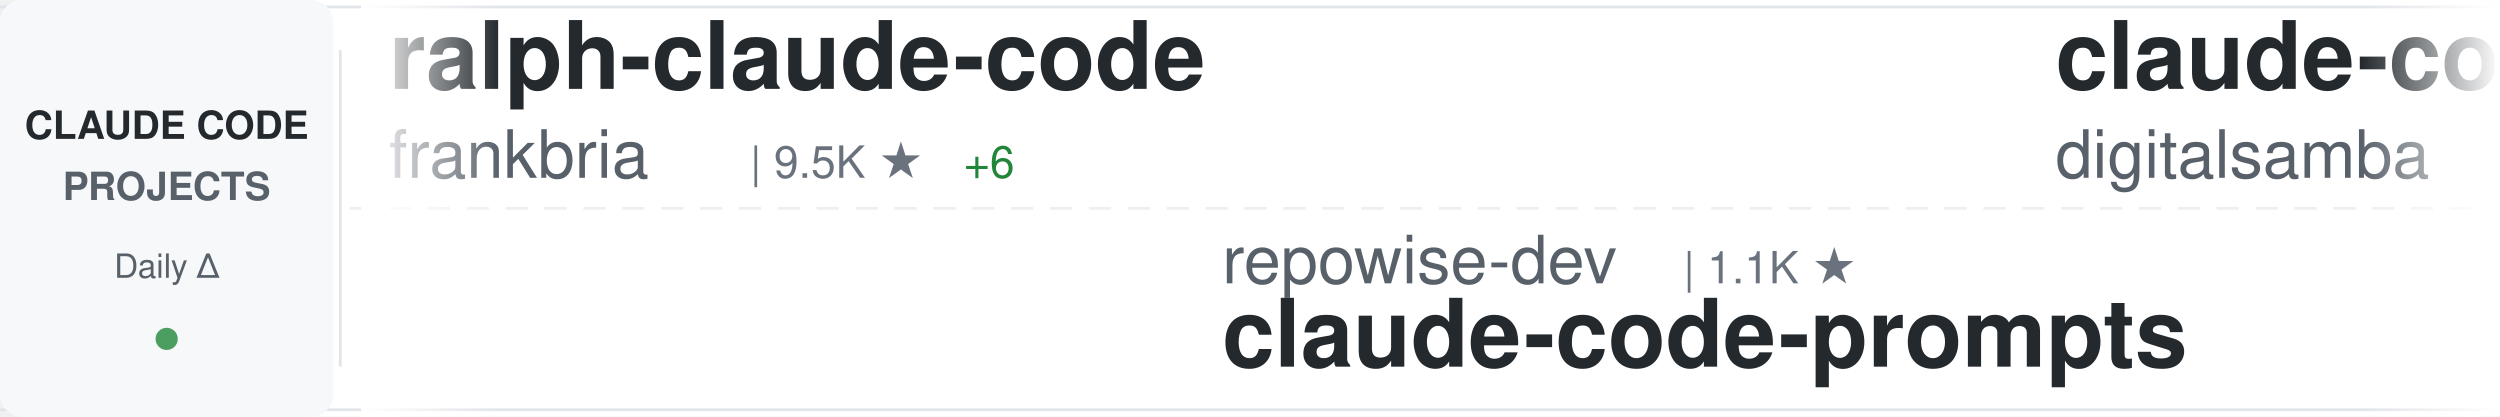
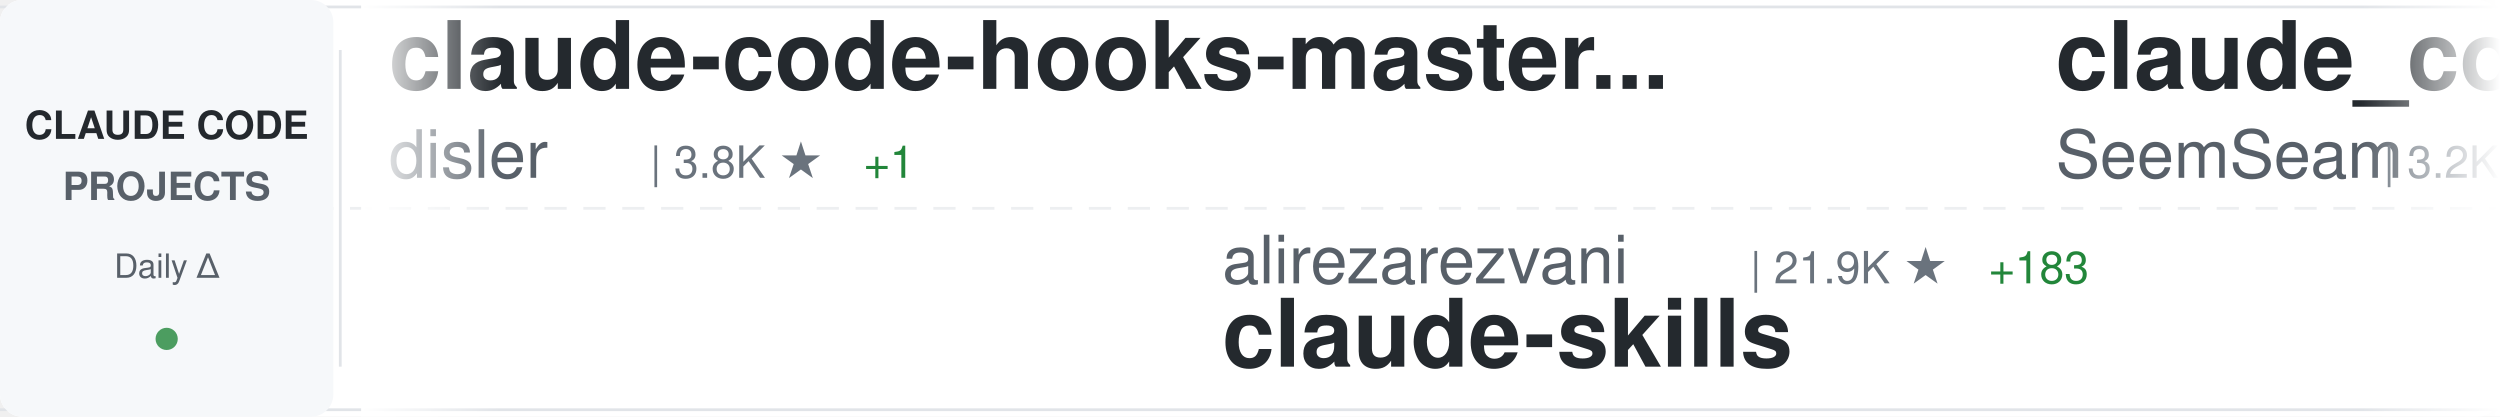
<svg xmlns="http://www.w3.org/2000/svg" width="900" height="150">
  <defs>
    <linearGradient id="awesomeLeftFade" x1="0%" y1="0%" x2="100%" y2="0%">
      <stop offset="0%" style="stop-color:#ffffff;stop-opacity:1" />
      <stop offset="100%" style="stop-color:#ffffff;stop-opacity:0" />
    </linearGradient>
    <linearGradient id="awesomeRightFade" x1="0%" y1="0%" x2="100%" y2="0%">
      <stop offset="0%" style="stop-color:#ffffff;stop-opacity:0" />
      <stop offset="100%" style="stop-color:#ffffff;stop-opacity:1" />
    </linearGradient>
  </defs>
  <rect width="900" height="150" fill="#ffffff" rx="8" />
  <rect x="0" y="2" width="900" height="1" fill="#e1e4e8" />
  <rect x="0" y="147" width="900" height="1" fill="#e1e4e8" />
  <line x1="0" y1="75" x2="900" y2="75" stroke="#e1e4e8" stroke-width="1" stroke-dasharray="8 6" opacity="0.6" />
  <rect x="0" y="0" width="120" height="150" fill="#f6f8fa" rx="8" />
  <text x="60" y="50" font-family="-apple-system, BlinkMacSystemFont, 'Segoe UI', Helvetica, Arial, sans-serif" font-size="14" font-weight="600" fill="#24292e" text-anchor="middle">CLAUDE CODE</text>
  <text x="60" y="72" font-family="-apple-system, BlinkMacSystemFont, 'Segoe UI', Helvetica, Arial, sans-serif" font-size="14" font-weight="600" fill="#586069" text-anchor="middle">PROJECTS</text>
  <text x="60" y="100" font-family="-apple-system, BlinkMacSystemFont, 'Segoe UI', Helvetica, Arial, sans-serif" font-size="12" font-weight="500" fill="#586069" text-anchor="middle">Daily Δ</text>
  <circle cx="60" cy="122" r="4" fill="#22863a" opacity="0.8" />
  <rect x="122" y="18" width="1" height="114" fill="#e1e4e8" />
  <clipPath id="awesomeTickerClip">
    <rect x="130" y="0" width="770" height="150" />
  </clipPath>
  <g clip-path="url(#awesomeTickerClip)">
    <g id="awesomeTickerItems">
      <animateTransform attributeName="transform" attributeType="XML" type="translate" from="0 0" to="-3000 0" dur="54s" repeatCount="indefinite" />
      <g transform="translate(0, 0)">
-         <text x="140" y="32" font-family="-apple-system, BlinkMacSystemFont, 'Segoe UI', Helvetica, Arial, sans-serif" font-size="34" font-weight="600" fill="#24292e">ralph-claude-code</text>
-         <text x="140" y="64" font-family="-apple-system, BlinkMacSystemFont, 'Segoe UI', Helvetica, Arial, sans-serif" font-size="24" font-weight="400" fill="#586069">frankbria</text>
-         <text x="270" y="64" font-family="-apple-system, BlinkMacSystemFont, 'Segoe UI', Helvetica, Arial, sans-serif" font-size="16" font-weight="500" fill="#6a737d">| 9.5K ★</text>
-         <text x="347" y="64" font-family="-apple-system, BlinkMacSystemFont, 'Segoe UI', Helvetica, Arial, sans-serif" font-size="16" font-weight="500" fill="#22863a"> +6</text>
+         <text x="140" y="32" font-family="-apple-system, BlinkMacSystemFont, 'Segoe UI', Helvetica, Arial, sans-serif" font-size="34" font-weight="600" fill="#24292e">claude-code-hooks-master...</text>
+         <text x="140" y="64" font-family="-apple-system, BlinkMacSystemFont, 'Segoe UI', Helvetica, Arial, sans-serif" font-size="24" font-weight="400" fill="#586069">disler</text>
+         <text x="234" y="64" font-family="-apple-system, BlinkMacSystemFont, 'Segoe UI', Helvetica, Arial, sans-serif" font-size="16" font-weight="500" fill="#6a737d">| 3.8K ★</text>
+         <text x="311" y="64" font-family="-apple-system, BlinkMacSystemFont, 'Segoe UI', Helvetica, Arial, sans-serif" font-size="16" font-weight="500" fill="#22863a"> +1</text>
      </g>
      <g transform="translate(300, 0)">
-         <text x="140" y="102" font-family="-apple-system, BlinkMacSystemFont, 'Segoe UI', Helvetica, Arial, sans-serif" font-size="24" font-weight="400" fill="#586069">repowise-dev</text>
-         <text x="306" y="102" font-family="-apple-system, BlinkMacSystemFont, 'Segoe UI', Helvetica, Arial, sans-serif" font-size="16" font-weight="500" fill="#6a737d">| 1.1K ★</text>
-         <text x="140" y="132" font-family="-apple-system, BlinkMacSystemFont, 'Segoe UI', Helvetica, Arial, sans-serif" font-size="34" font-weight="600" fill="#24292e">claude-code-prompts</text>
+         <text x="140" y="102" font-family="-apple-system, BlinkMacSystemFont, 'Segoe UI', Helvetica, Arial, sans-serif" font-size="24" font-weight="400" fill="#586069">alirezarezvani</text>
+         <text x="330" y="102" font-family="-apple-system, BlinkMacSystemFont, 'Segoe UI', Helvetica, Arial, sans-serif" font-size="16" font-weight="500" fill="#6a737d">| 21.9K ★</text>
+         <text x="416" y="102" font-family="-apple-system, BlinkMacSystemFont, 'Segoe UI', Helvetica, Arial, sans-serif" font-size="16" font-weight="500" fill="#22863a"> +183</text>
+         <text x="140" y="132" font-family="-apple-system, BlinkMacSystemFont, 'Segoe UI', Helvetica, Arial, sans-serif" font-size="34" font-weight="600" fill="#24292e">claude-skills</text>
      </g>
      <g transform="translate(600, 0)">
-         <text x="140" y="32" font-family="-apple-system, BlinkMacSystemFont, 'Segoe UI', Helvetica, Arial, sans-serif" font-size="34" font-weight="600" fill="#24292e">claude-code-video-toolki...</text>
-         <text x="140" y="64" font-family="-apple-system, BlinkMacSystemFont, 'Segoe UI', Helvetica, Arial, sans-serif" font-size="24" font-weight="400" fill="#586069">digitalsamba</text>
-         <text x="306" y="64" font-family="-apple-system, BlinkMacSystemFont, 'Segoe UI', Helvetica, Arial, sans-serif" font-size="16" font-weight="500" fill="#6a737d">| 1.7K ★</text>
-         <text x="383" y="64" font-family="-apple-system, BlinkMacSystemFont, 'Segoe UI', Helvetica, Arial, sans-serif" font-size="16" font-weight="500" fill="#22863a"> +9</text>
+         <text x="140" y="32" font-family="-apple-system, BlinkMacSystemFont, 'Segoe UI', Helvetica, Arial, sans-serif" font-size="34" font-weight="600" fill="#24292e">claude_codex_bridge</text>
+         <text x="140" y="64" font-family="-apple-system, BlinkMacSystemFont, 'Segoe UI', Helvetica, Arial, sans-serif" font-size="24" font-weight="400" fill="#586069">SeemSeam</text>
+         <text x="258" y="64" font-family="-apple-system, BlinkMacSystemFont, 'Segoe UI', Helvetica, Arial, sans-serif" font-size="16" font-weight="500" fill="#6a737d">| 3.2K ★</text>
+         <text x="335" y="64" font-family="-apple-system, BlinkMacSystemFont, 'Segoe UI', Helvetica, Arial, sans-serif" font-size="16" font-weight="500" fill="#22863a"> +13</text>
      </g>
      <g transform="translate(900, 0)">
-         <text x="140" y="102" font-family="-apple-system, BlinkMacSystemFont, 'Segoe UI', Helvetica, Arial, sans-serif" font-size="24" font-weight="400" fill="#586069">Maciek-roboblog</text>
-         <text x="342" y="102" font-family="-apple-system, BlinkMacSystemFont, 'Segoe UI', Helvetica, Arial, sans-serif" font-size="16" font-weight="500" fill="#6a737d">| 8.4K ★</text>
-         <text x="419" y="102" font-family="-apple-system, BlinkMacSystemFont, 'Segoe UI', Helvetica, Arial, sans-serif" font-size="16" font-weight="500" fill="#22863a"> +11</text>
-         <text x="140" y="132" font-family="-apple-system, BlinkMacSystemFont, 'Segoe UI', Helvetica, Arial, sans-serif" font-size="34" font-weight="600" fill="#24292e">Claude-Code-Usage-Monito...</text>
+         <text x="140" y="102" font-family="-apple-system, BlinkMacSystemFont, 'Segoe UI', Helvetica, Arial, sans-serif" font-size="24" font-weight="400" fill="#586069">multica-ai</text>
+         <text x="282" y="102" font-family="-apple-system, BlinkMacSystemFont, 'Segoe UI', Helvetica, Arial, sans-serif" font-size="16" font-weight="500" fill="#6a737d">| 190.0K ★</text>
+         <text x="377" y="102" font-family="-apple-system, BlinkMacSystemFont, 'Segoe UI', Helvetica, Arial, sans-serif" font-size="16" font-weight="500" fill="#22863a"> +553</text>
+         <text x="140" y="132" font-family="-apple-system, BlinkMacSystemFont, 'Segoe UI', Helvetica, Arial, sans-serif" font-size="34" font-weight="600" fill="#24292e">andrej-karpathy-skills</text>
      </g>
      <g transform="translate(1200, 0)">
-         <text x="140" y="32" font-family="-apple-system, BlinkMacSystemFont, 'Segoe UI', Helvetica, Arial, sans-serif" font-size="34" font-weight="600" fill="#24292e">ECC</text>
-         <text x="140" y="64" font-family="-apple-system, BlinkMacSystemFont, 'Segoe UI', Helvetica, Arial, sans-serif" font-size="24" font-weight="400" fill="#586069">affaan-m</text>
-         <text x="258" y="64" font-family="-apple-system, BlinkMacSystemFont, 'Segoe UI', Helvetica, Arial, sans-serif" font-size="16" font-weight="500" fill="#6a737d">| 227.8K ★</text>
-         <text x="353" y="64" font-family="-apple-system, BlinkMacSystemFont, 'Segoe UI', Helvetica, Arial, sans-serif" font-size="16" font-weight="500" fill="#22863a"> +494</text>
+         <text x="140" y="32" font-family="-apple-system, BlinkMacSystemFont, 'Segoe UI', Helvetica, Arial, sans-serif" font-size="34" font-weight="600" fill="#24292e">claude-code-cli</text>
+         <text x="140" y="64" font-family="-apple-system, BlinkMacSystemFont, 'Segoe UI', Helvetica, Arial, sans-serif" font-size="24" font-weight="400" fill="#586069">huangserva</text>
+         <text x="282" y="64" font-family="-apple-system, BlinkMacSystemFont, 'Segoe UI', Helvetica, Arial, sans-serif" font-size="16" font-weight="500" fill="#6a737d">| 617 ★</text>
+         <text x="350" y="64" font-family="-apple-system, BlinkMacSystemFont, 'Segoe UI', Helvetica, Arial, sans-serif" font-size="16" font-weight="500" fill="#22863a"> +1</text>
      </g>
      <g transform="translate(1500, 0)">
-         <text x="140" y="102" font-family="-apple-system, BlinkMacSystemFont, 'Segoe UI', Helvetica, Arial, sans-serif" font-size="24" font-weight="400" fill="#586069">diet103</text>
-         <text x="246" y="102" font-family="-apple-system, BlinkMacSystemFont, 'Segoe UI', Helvetica, Arial, sans-serif" font-size="16" font-weight="500" fill="#6a737d">| 9.7K ★</text>
-         <text x="323" y="102" font-family="-apple-system, BlinkMacSystemFont, 'Segoe UI', Helvetica, Arial, sans-serif" font-size="16" font-weight="500" fill="#22863a"> +1</text>
-         <text x="140" y="132" font-family="-apple-system, BlinkMacSystemFont, 'Segoe UI', Helvetica, Arial, sans-serif" font-size="34" font-weight="600" fill="#24292e">claude-code-infrastructu...</text>
+         <text x="140" y="102" font-family="-apple-system, BlinkMacSystemFont, 'Segoe UI', Helvetica, Arial, sans-serif" font-size="24" font-weight="400" fill="#586069">ponponon</text>
+         <text x="258" y="102" font-family="-apple-system, BlinkMacSystemFont, 'Segoe UI', Helvetica, Arial, sans-serif" font-size="16" font-weight="500" fill="#6a737d">| 2.3K ★</text>
+         <text x="140" y="132" font-family="-apple-system, BlinkMacSystemFont, 'Segoe UI', Helvetica, Arial, sans-serif" font-size="34" font-weight="600" fill="#24292e">claude_code_src</text>
      </g>
      <g transform="translate(1800, 0)">
-         <text x="140" y="32" font-family="-apple-system, BlinkMacSystemFont, 'Segoe UI', Helvetica, Arial, sans-serif" font-size="34" font-weight="600" fill="#24292e">claude-code-security-rev...</text>
-         <text x="140" y="64" font-family="-apple-system, BlinkMacSystemFont, 'Segoe UI', Helvetica, Arial, sans-serif" font-size="24" font-weight="400" fill="#586069">anthropics</text>
-         <text x="282" y="64" font-family="-apple-system, BlinkMacSystemFont, 'Segoe UI', Helvetica, Arial, sans-serif" font-size="16" font-weight="500" fill="#6a737d">| 5.5K ★</text>
-         <text x="359" y="64" font-family="-apple-system, BlinkMacSystemFont, 'Segoe UI', Helvetica, Arial, sans-serif" font-size="16" font-weight="500" fill="#22863a"> +8</text>
+         <text x="140" y="32" font-family="-apple-system, BlinkMacSystemFont, 'Segoe UI', Helvetica, Arial, sans-serif" font-size="34" font-weight="600" fill="#24292e">Claude-code</text>
+         <text x="140" y="64" font-family="-apple-system, BlinkMacSystemFont, 'Segoe UI', Helvetica, Arial, sans-serif" font-size="24" font-weight="400" fill="#586069">fazxes</text>
+         <text x="234" y="64" font-family="-apple-system, BlinkMacSystemFont, 'Segoe UI', Helvetica, Arial, sans-serif" font-size="16" font-weight="500" fill="#6a737d">| 226 ★</text>
+         <text x="302" y="64" font-family="-apple-system, BlinkMacSystemFont, 'Segoe UI', Helvetica, Arial, sans-serif" font-size="16" font-weight="500" fill="#22863a"> +1</text>
      </g>
      <g transform="translate(2100, 0)">
-         <text x="140" y="102" font-family="-apple-system, BlinkMacSystemFont, 'Segoe UI', Helvetica, Arial, sans-serif" font-size="24" font-weight="400" fill="#586069">pedrohcgs</text>
-         <text x="270" y="102" font-family="-apple-system, BlinkMacSystemFont, 'Segoe UI', Helvetica, Arial, sans-serif" font-size="16" font-weight="500" fill="#6a737d">| 1.4K ★</text>
-         <text x="347" y="102" font-family="-apple-system, BlinkMacSystemFont, 'Segoe UI', Helvetica, Arial, sans-serif" font-size="16" font-weight="500" fill="#22863a"> +6</text>
-         <text x="140" y="132" font-family="-apple-system, BlinkMacSystemFont, 'Segoe UI', Helvetica, Arial, sans-serif" font-size="34" font-weight="600" fill="#24292e">claude-code-my-workflow</text>
+         <text x="140" y="102" font-family="-apple-system, BlinkMacSystemFont, 'Segoe UI', Helvetica, Arial, sans-serif" font-size="24" font-weight="400" fill="#586069">anthropics</text>
+         <text x="282" y="102" font-family="-apple-system, BlinkMacSystemFont, 'Segoe UI', Helvetica, Arial, sans-serif" font-size="16" font-weight="500" fill="#6a737d">| 901 ★</text>
+         <text x="350" y="102" font-family="-apple-system, BlinkMacSystemFont, 'Segoe UI', Helvetica, Arial, sans-serif" font-size="16" font-weight="500" fill="#22863a"> +1</text>
+         <text x="140" y="132" font-family="-apple-system, BlinkMacSystemFont, 'Segoe UI', Helvetica, Arial, sans-serif" font-size="34" font-weight="600" fill="#24292e">claude-code-base-action</text>
      </g>
      <g transform="translate(2400, 0)">
-         <text x="140" y="32" font-family="-apple-system, BlinkMacSystemFont, 'Segoe UI', Helvetica, Arial, sans-serif" font-size="34" font-weight="600" fill="#24292e">arcads-claude-code</text>
-         <text x="140" y="64" font-family="-apple-system, BlinkMacSystemFont, 'Segoe UI', Helvetica, Arial, sans-serif" font-size="24" font-weight="400" fill="#586069">krusemediallc</text>
-         <text x="318" y="64" font-family="-apple-system, BlinkMacSystemFont, 'Segoe UI', Helvetica, Arial, sans-serif" font-size="16" font-weight="500" fill="#6a737d">| 991 ★</text>
-         <text x="386" y="64" font-family="-apple-system, BlinkMacSystemFont, 'Segoe UI', Helvetica, Arial, sans-serif" font-size="16" font-weight="500" fill="#22863a"> +10</text>
+         <text x="140" y="32" font-family="-apple-system, BlinkMacSystemFont, 'Segoe UI', Helvetica, Arial, sans-serif" font-size="34" font-weight="600" fill="#24292e">pi-vs-claude-code</text>
+         <text x="140" y="64" font-family="-apple-system, BlinkMacSystemFont, 'Segoe UI', Helvetica, Arial, sans-serif" font-size="24" font-weight="400" fill="#586069">disler</text>
+         <text x="234" y="64" font-family="-apple-system, BlinkMacSystemFont, 'Segoe UI', Helvetica, Arial, sans-serif" font-size="16" font-weight="500" fill="#6a737d">| 1.5K ★</text>
+         <text x="311" y="64" font-family="-apple-system, BlinkMacSystemFont, 'Segoe UI', Helvetica, Arial, sans-serif" font-size="16" font-weight="500" fill="#22863a"> +4</text>
      </g>
      <g transform="translate(2700, 0)">
-         <text x="140" y="102" font-family="-apple-system, BlinkMacSystemFont, 'Segoe UI', Helvetica, Arial, sans-serif" font-size="24" font-weight="400" fill="#586069">jqueryscript</text>
-         <text x="306" y="102" font-family="-apple-system, BlinkMacSystemFont, 'Segoe UI', Helvetica, Arial, sans-serif" font-size="16" font-weight="500" fill="#6a737d">| 460 ★</text>
-         <text x="374" y="102" font-family="-apple-system, BlinkMacSystemFont, 'Segoe UI', Helvetica, Arial, sans-serif" font-size="16" font-weight="500" fill="#22863a"> +1</text>
-         <text x="140" y="132" font-family="-apple-system, BlinkMacSystemFont, 'Segoe UI', Helvetica, Arial, sans-serif" font-size="34" font-weight="600" fill="#24292e">awesome-claude-code</text>
+         <text x="140" y="102" font-family="-apple-system, BlinkMacSystemFont, 'Segoe UI', Helvetica, Arial, sans-serif" font-size="24" font-weight="400" fill="#586069">ChrisWiles</text>
+         <text x="282" y="102" font-family="-apple-system, BlinkMacSystemFont, 'Segoe UI', Helvetica, Arial, sans-serif" font-size="16" font-weight="500" fill="#6a737d">| 6.0K ★</text>
+         <text x="359" y="102" font-family="-apple-system, BlinkMacSystemFont, 'Segoe UI', Helvetica, Arial, sans-serif" font-size="16" font-weight="500" fill="#22863a"> +3</text>
+         <text x="140" y="132" font-family="-apple-system, BlinkMacSystemFont, 'Segoe UI', Helvetica, Arial, sans-serif" font-size="34" font-weight="600" fill="#24292e">claude-code-showcase</text>
      </g>
      <g transform="translate(3000, 0)">
-         <text x="140" y="32" font-family="-apple-system, BlinkMacSystemFont, 'Segoe UI', Helvetica, Arial, sans-serif" font-size="34" font-weight="600" fill="#24292e">ralph-claude-code</text>
-         <text x="140" y="64" font-family="-apple-system, BlinkMacSystemFont, 'Segoe UI', Helvetica, Arial, sans-serif" font-size="24" font-weight="400" fill="#586069">frankbria</text>
-         <text x="270" y="64" font-family="-apple-system, BlinkMacSystemFont, 'Segoe UI', Helvetica, Arial, sans-serif" font-size="16" font-weight="500" fill="#6a737d">| 9.5K ★</text>
-         <text x="347" y="64" font-family="-apple-system, BlinkMacSystemFont, 'Segoe UI', Helvetica, Arial, sans-serif" font-size="16" font-weight="500" fill="#22863a"> +6</text>
+         <text x="140" y="32" font-family="-apple-system, BlinkMacSystemFont, 'Segoe UI', Helvetica, Arial, sans-serif" font-size="34" font-weight="600" fill="#24292e">claude-code-hooks-master...</text>
+         <text x="140" y="64" font-family="-apple-system, BlinkMacSystemFont, 'Segoe UI', Helvetica, Arial, sans-serif" font-size="24" font-weight="400" fill="#586069">disler</text>
+         <text x="234" y="64" font-family="-apple-system, BlinkMacSystemFont, 'Segoe UI', Helvetica, Arial, sans-serif" font-size="16" font-weight="500" fill="#6a737d">| 3.8K ★</text>
+         <text x="311" y="64" font-family="-apple-system, BlinkMacSystemFont, 'Segoe UI', Helvetica, Arial, sans-serif" font-size="16" font-weight="500" fill="#22863a"> +1</text>
      </g>
      <g transform="translate(3300, 0)">
-         <text x="140" y="102" font-family="-apple-system, BlinkMacSystemFont, 'Segoe UI', Helvetica, Arial, sans-serif" font-size="24" font-weight="400" fill="#586069">repowise-dev</text>
-         <text x="306" y="102" font-family="-apple-system, BlinkMacSystemFont, 'Segoe UI', Helvetica, Arial, sans-serif" font-size="16" font-weight="500" fill="#6a737d">| 1.1K ★</text>
-         <text x="140" y="132" font-family="-apple-system, BlinkMacSystemFont, 'Segoe UI', Helvetica, Arial, sans-serif" font-size="34" font-weight="600" fill="#24292e">claude-code-prompts</text>
+         <text x="140" y="102" font-family="-apple-system, BlinkMacSystemFont, 'Segoe UI', Helvetica, Arial, sans-serif" font-size="24" font-weight="400" fill="#586069">alirezarezvani</text>
+         <text x="330" y="102" font-family="-apple-system, BlinkMacSystemFont, 'Segoe UI', Helvetica, Arial, sans-serif" font-size="16" font-weight="500" fill="#6a737d">| 21.9K ★</text>
+         <text x="416" y="102" font-family="-apple-system, BlinkMacSystemFont, 'Segoe UI', Helvetica, Arial, sans-serif" font-size="16" font-weight="500" fill="#22863a"> +183</text>
+         <text x="140" y="132" font-family="-apple-system, BlinkMacSystemFont, 'Segoe UI', Helvetica, Arial, sans-serif" font-size="34" font-weight="600" fill="#24292e">claude-skills</text>
      </g>
      <g transform="translate(3600, 0)">
-         <text x="140" y="32" font-family="-apple-system, BlinkMacSystemFont, 'Segoe UI', Helvetica, Arial, sans-serif" font-size="34" font-weight="600" fill="#24292e">claude-code-video-toolki...</text>
-         <text x="140" y="64" font-family="-apple-system, BlinkMacSystemFont, 'Segoe UI', Helvetica, Arial, sans-serif" font-size="24" font-weight="400" fill="#586069">digitalsamba</text>
-         <text x="306" y="64" font-family="-apple-system, BlinkMacSystemFont, 'Segoe UI', Helvetica, Arial, sans-serif" font-size="16" font-weight="500" fill="#6a737d">| 1.7K ★</text>
-         <text x="383" y="64" font-family="-apple-system, BlinkMacSystemFont, 'Segoe UI', Helvetica, Arial, sans-serif" font-size="16" font-weight="500" fill="#22863a"> +9</text>
+         <text x="140" y="32" font-family="-apple-system, BlinkMacSystemFont, 'Segoe UI', Helvetica, Arial, sans-serif" font-size="34" font-weight="600" fill="#24292e">claude_codex_bridge</text>
+         <text x="140" y="64" font-family="-apple-system, BlinkMacSystemFont, 'Segoe UI', Helvetica, Arial, sans-serif" font-size="24" font-weight="400" fill="#586069">SeemSeam</text>
+         <text x="258" y="64" font-family="-apple-system, BlinkMacSystemFont, 'Segoe UI', Helvetica, Arial, sans-serif" font-size="16" font-weight="500" fill="#6a737d">| 3.2K ★</text>
+         <text x="335" y="64" font-family="-apple-system, BlinkMacSystemFont, 'Segoe UI', Helvetica, Arial, sans-serif" font-size="16" font-weight="500" fill="#22863a"> +13</text>
      </g>
      <g transform="translate(3900, 0)">
-         <text x="140" y="102" font-family="-apple-system, BlinkMacSystemFont, 'Segoe UI', Helvetica, Arial, sans-serif" font-size="24" font-weight="400" fill="#586069">Maciek-roboblog</text>
-         <text x="342" y="102" font-family="-apple-system, BlinkMacSystemFont, 'Segoe UI', Helvetica, Arial, sans-serif" font-size="16" font-weight="500" fill="#6a737d">| 8.4K ★</text>
-         <text x="419" y="102" font-family="-apple-system, BlinkMacSystemFont, 'Segoe UI', Helvetica, Arial, sans-serif" font-size="16" font-weight="500" fill="#22863a"> +11</text>
-         <text x="140" y="132" font-family="-apple-system, BlinkMacSystemFont, 'Segoe UI', Helvetica, Arial, sans-serif" font-size="34" font-weight="600" fill="#24292e">Claude-Code-Usage-Monito...</text>
+         <text x="140" y="102" font-family="-apple-system, BlinkMacSystemFont, 'Segoe UI', Helvetica, Arial, sans-serif" font-size="24" font-weight="400" fill="#586069">multica-ai</text>
+         <text x="282" y="102" font-family="-apple-system, BlinkMacSystemFont, 'Segoe UI', Helvetica, Arial, sans-serif" font-size="16" font-weight="500" fill="#6a737d">| 190.0K ★</text>
+         <text x="377" y="102" font-family="-apple-system, BlinkMacSystemFont, 'Segoe UI', Helvetica, Arial, sans-serif" font-size="16" font-weight="500" fill="#22863a"> +553</text>
+         <text x="140" y="132" font-family="-apple-system, BlinkMacSystemFont, 'Segoe UI', Helvetica, Arial, sans-serif" font-size="34" font-weight="600" fill="#24292e">andrej-karpathy-skills</text>
      </g>
    </g>
  </g>
  <rect x="130" y="0" width="50" height="150" fill="url(#awesomeLeftFade)" />
  <rect x="850" y="0" width="50" height="150" fill="url(#awesomeRightFade)" />
</svg>
